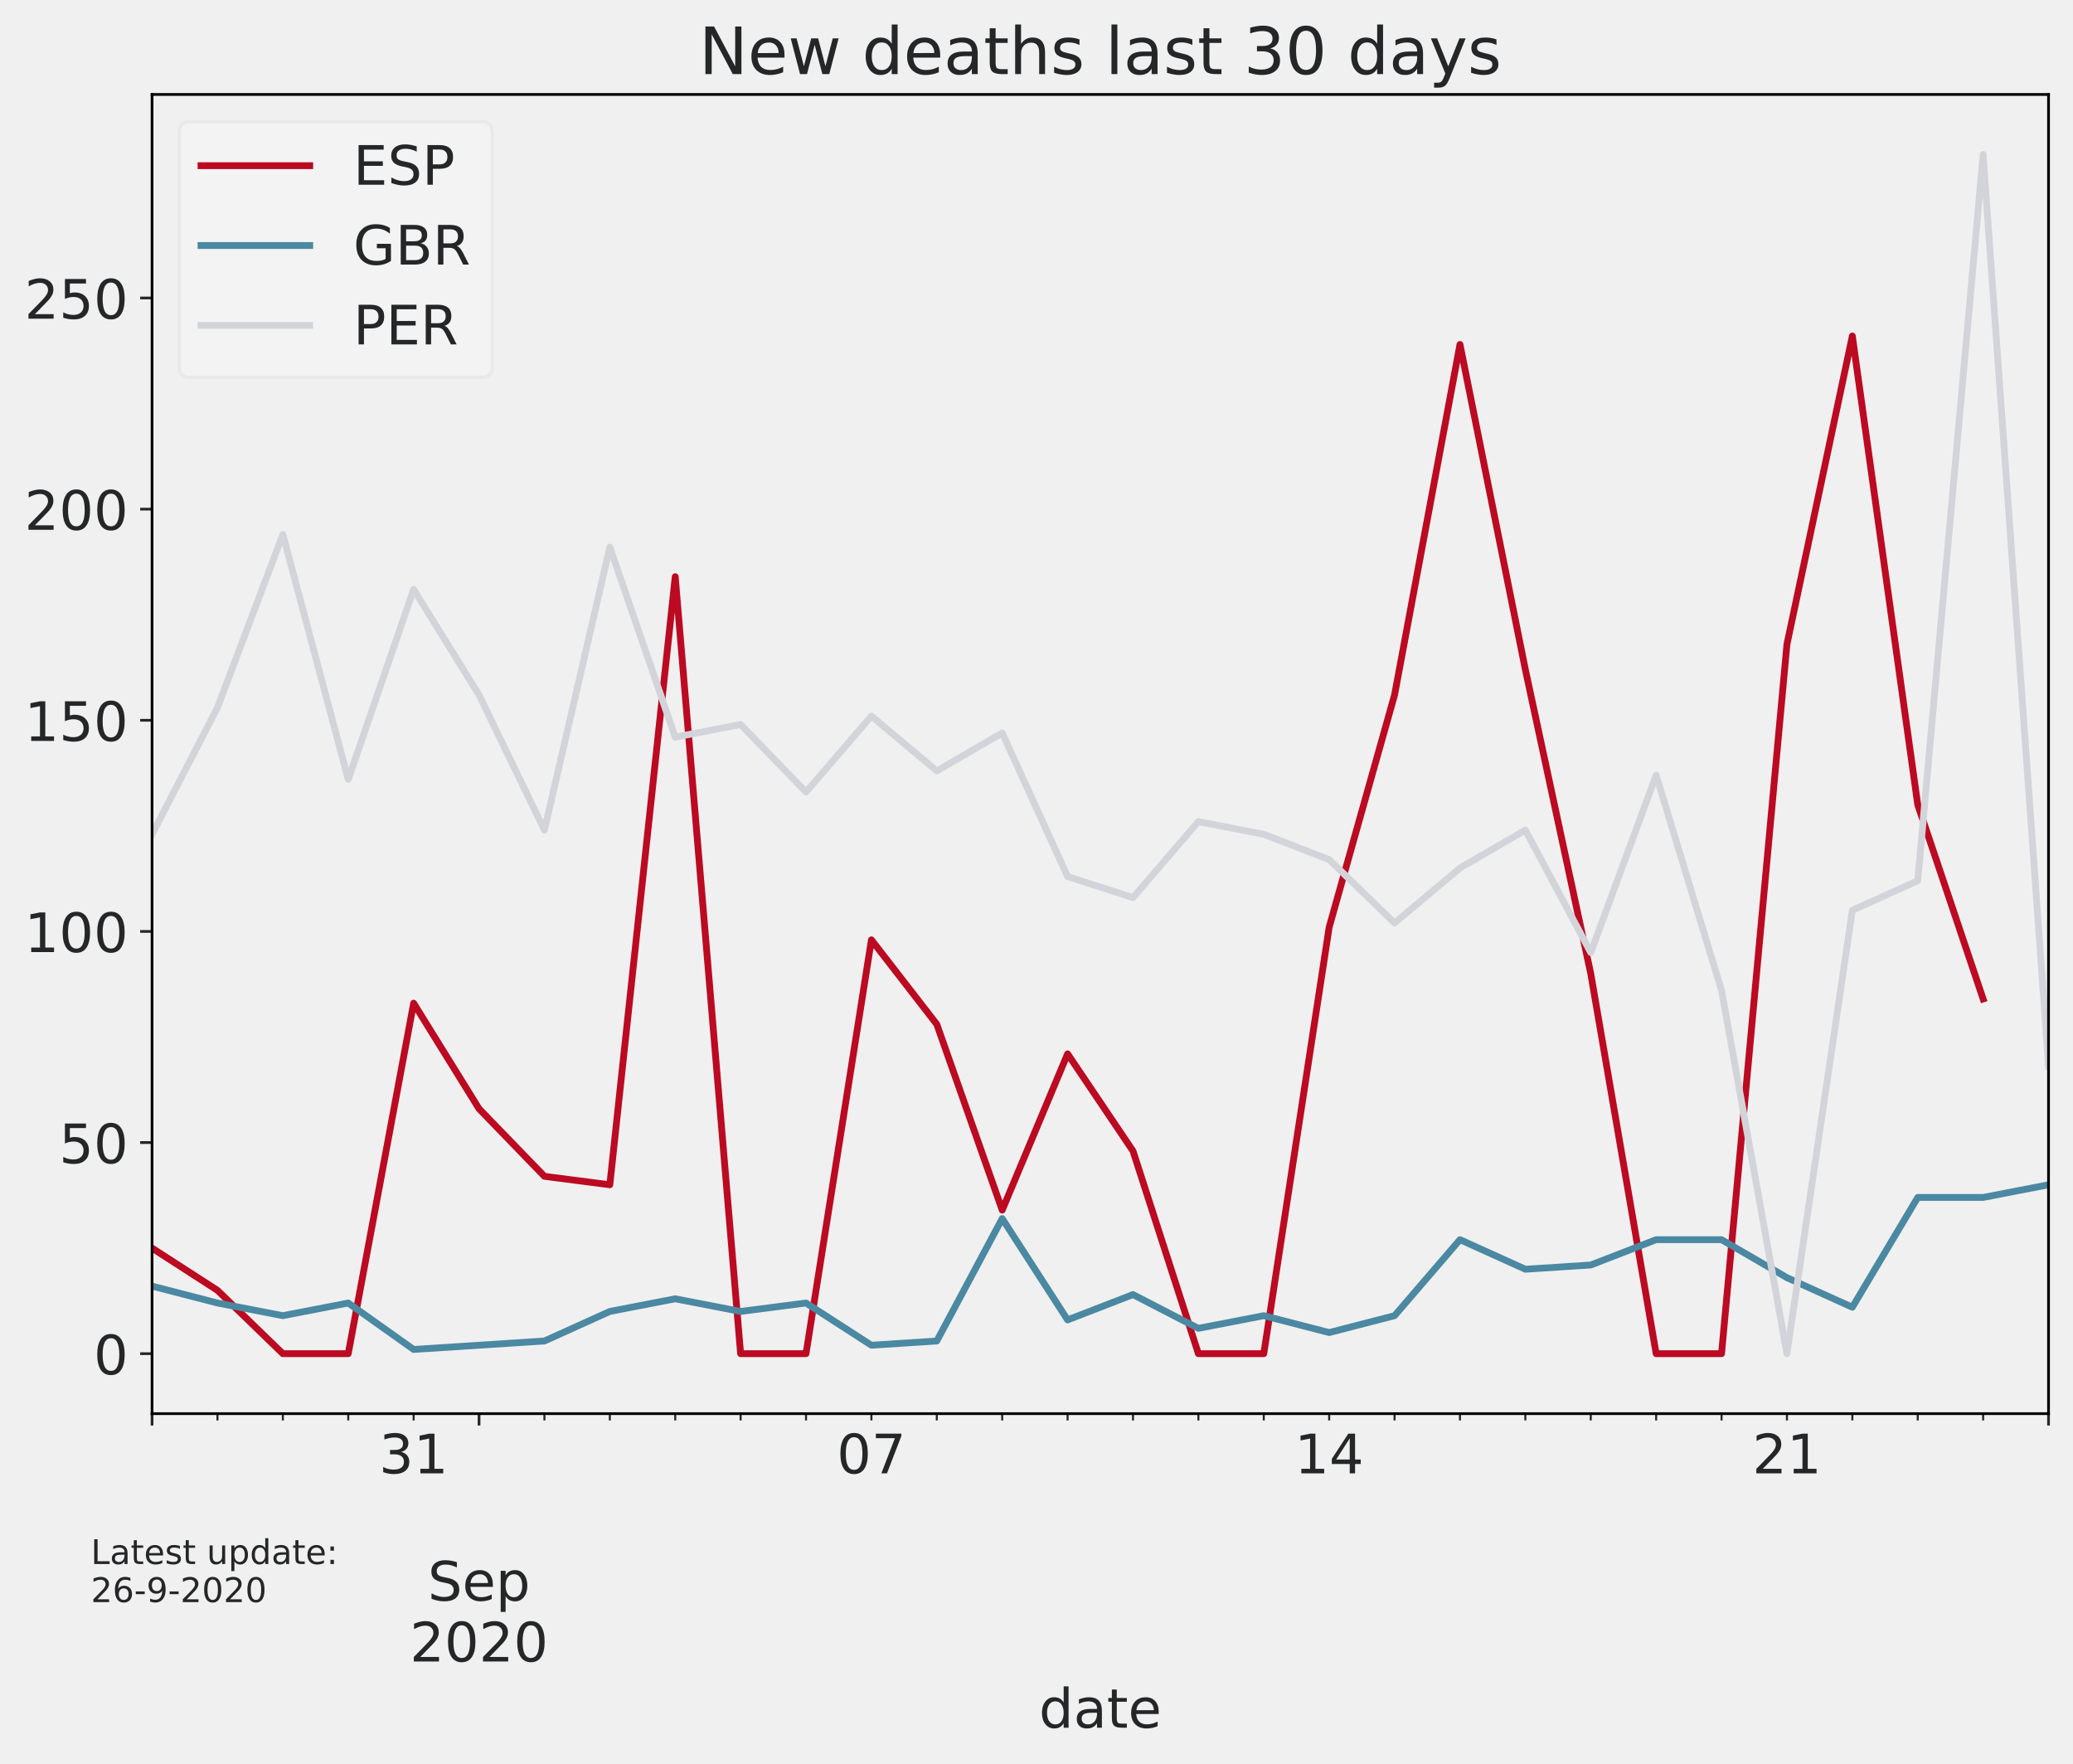
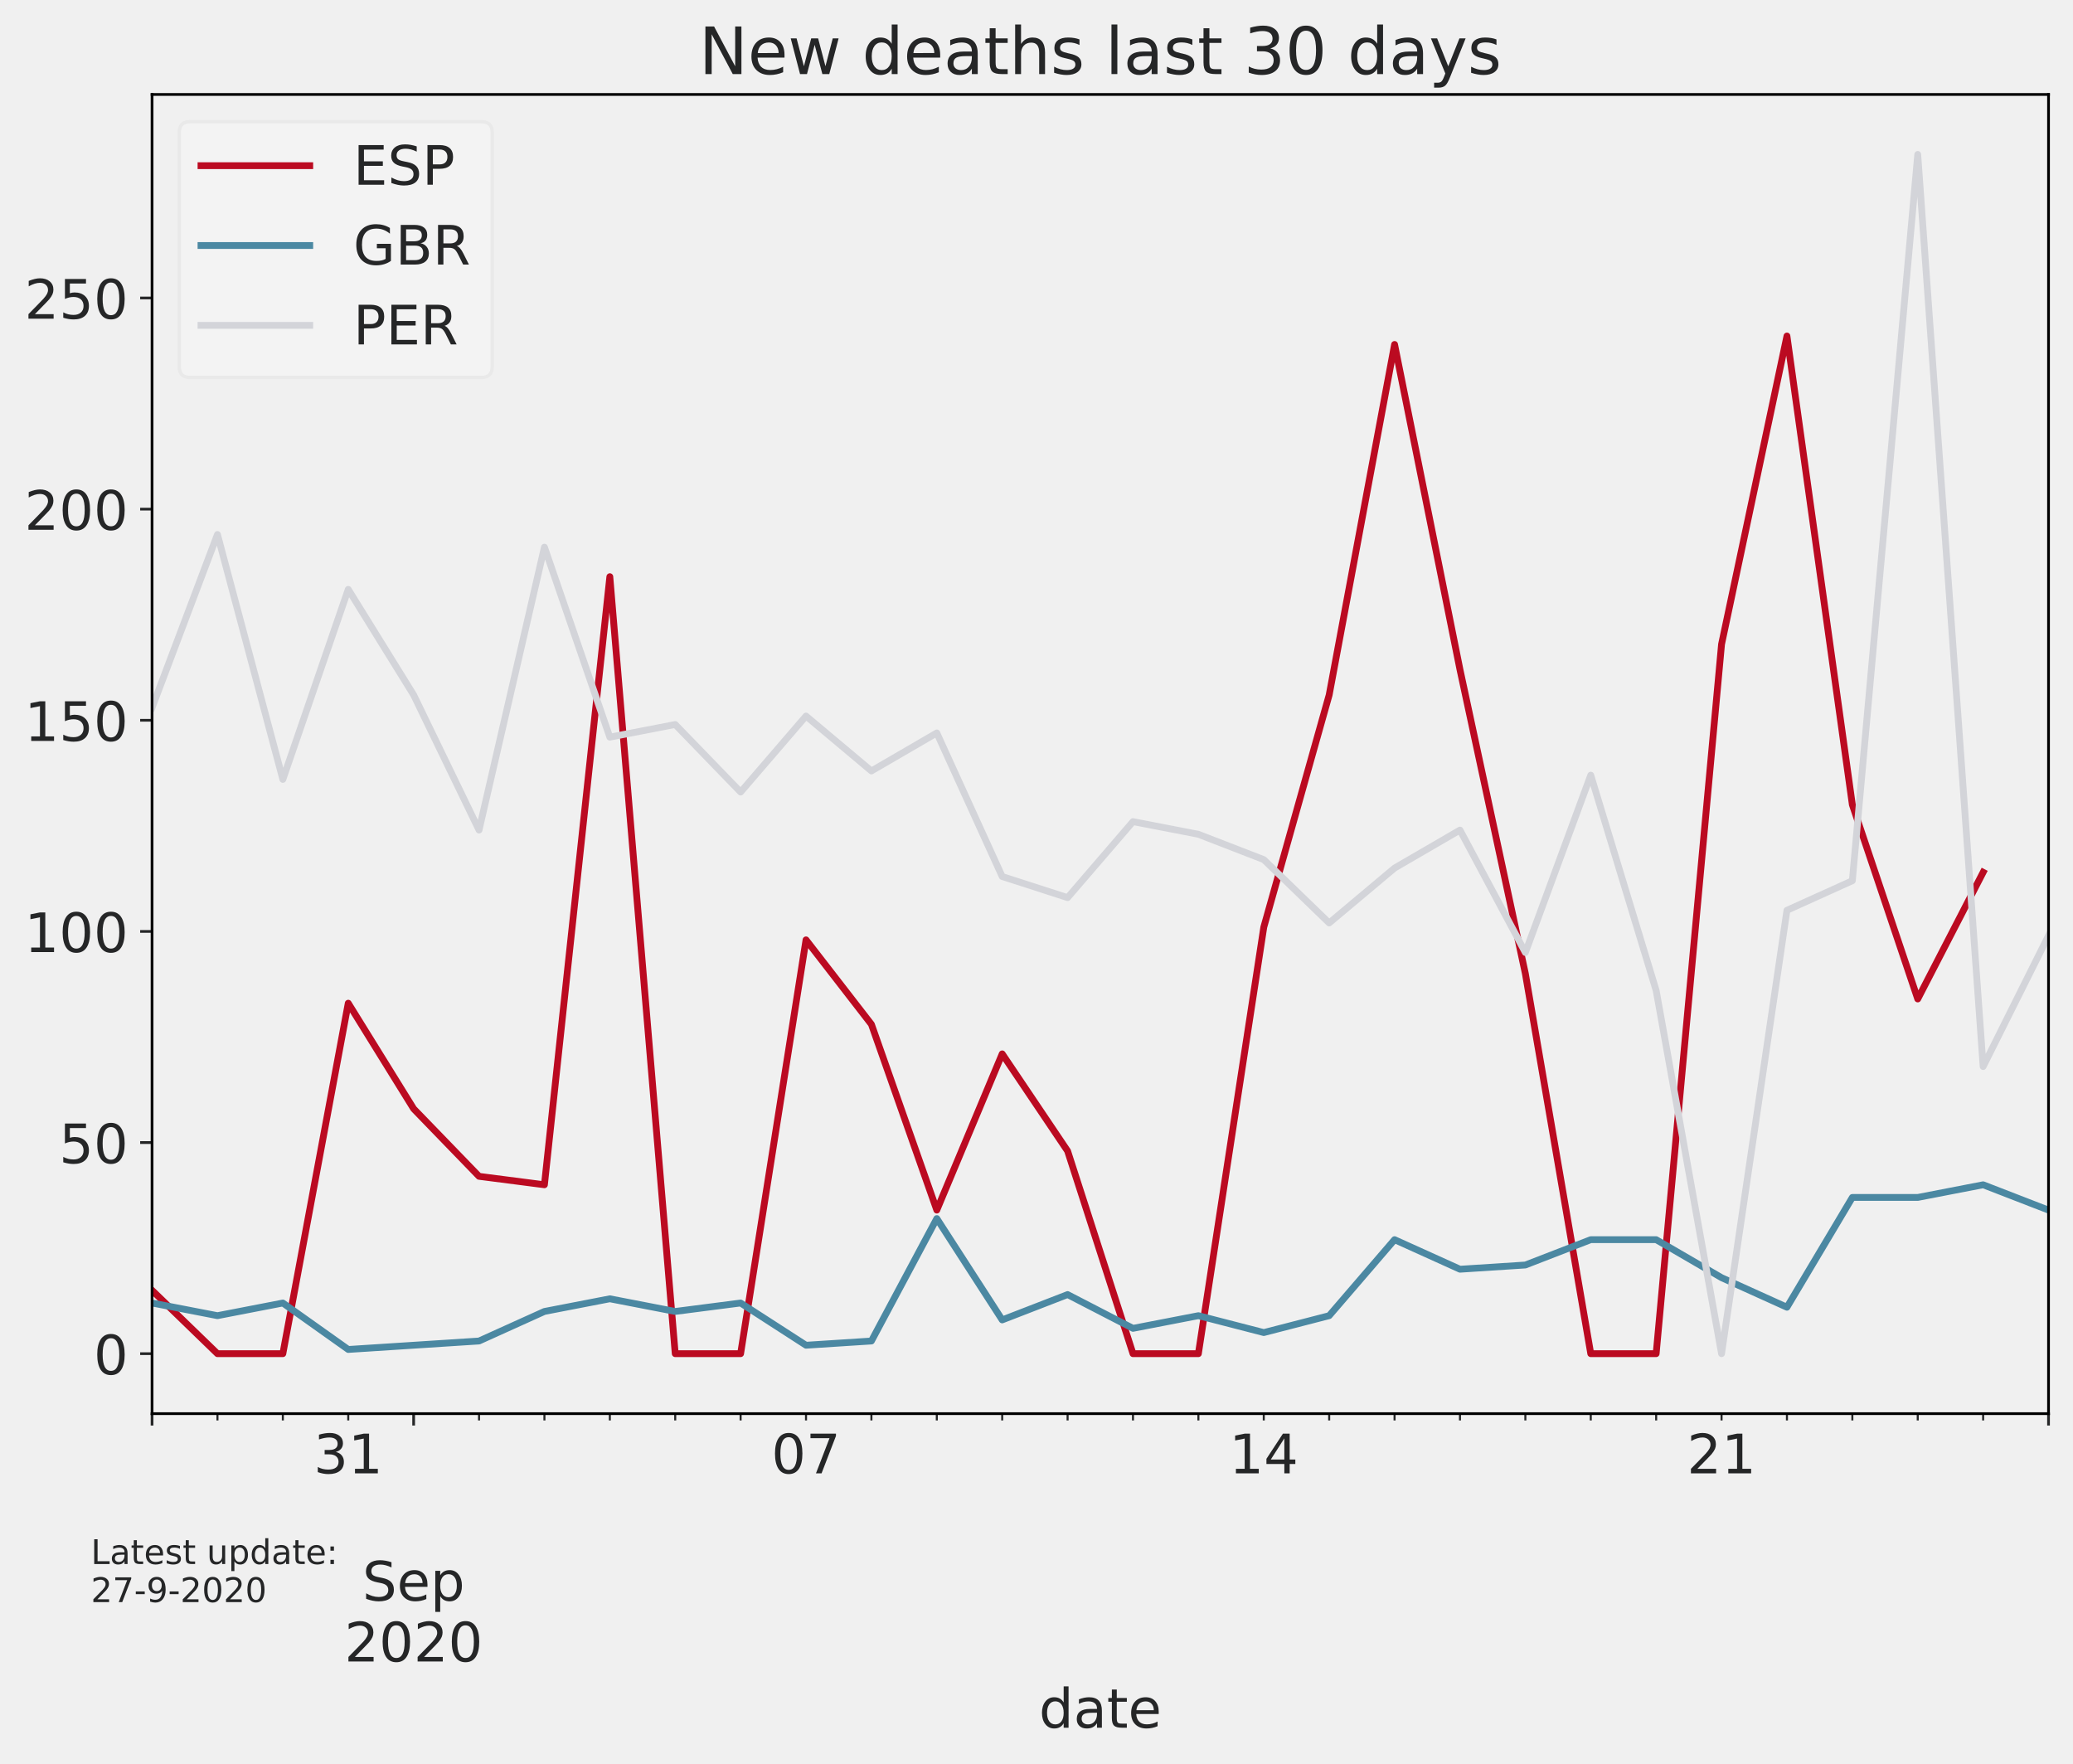
<svg xmlns="http://www.w3.org/2000/svg" xmlns:xlink="http://www.w3.org/1999/xlink" height="518.788pt" version="1.1" viewBox="0 0 609.94 518.788" width="609.94pt">
  <defs>
    <style type="text/css">*{stroke-linecap:butt;stroke-linejoin:round;}</style>
  </defs>
  <g id="figure_1">
    <g id="patch_1">
      <path d="M 0 518.788  L 609.94 518.788  L 609.94 0  L 0 0  z " style="fill:none;" />
    </g>
    <g id="axes_1">
      <g id="patch_2">
        <path d="M 44.74 415.869  L 602.74 415.869  L 602.74 27.789  L 44.74 27.789  z " style="fill:none;" />
      </g>
      <g id="matplotlib.axis_1">
        <g id="xtick_1">
          <g id="line2d_1">
            <defs>
-               <path d="M 0 0  L 0 3.5  " id="m37794dba02" style="stroke:#252627;stroke-width:0.8;" />
+               <path d="M 0 0  L 0 3.5  " id="m1cac2b09fb" style="stroke:#252627;stroke-width:0.8;" />
            </defs>
            <g>
-               <use style="fill:#252627;stroke:#252627;stroke-width:0.8;" x="44.74" xlink:href="#m37794dba02" y="415.869" />
+               <use style="fill:#252627;stroke:#252627;stroke-width:0.8;" x="44.74" xlink:href="#m1cac2b09fb" y="415.869" />
            </g>
          </g>
        </g>
        <g id="xtick_2">
          <g id="line2d_2">
            <g>
-               <use style="fill:#252627;stroke:#252627;stroke-width:0.8;" x="140.947" xlink:href="#m37794dba02" y="415.869" />
+               <use style="fill:#252627;stroke:#252627;stroke-width:0.8;" x="121.706" xlink:href="#m1cac2b09fb" y="415.869" />
            </g>
          </g>
          <g id="text_1">
-             <g style="fill:#252627;" transform="translate(140.9469 435.0265)scale(0.16 -0.16)" />
-             <g style="fill:#252627;" transform="translate(140.9469 452.943)scale(0.16 -0.16)" />
-             <g style="fill:#252627;" transform="translate(125.8669 470.8595)scale(0.16 -0.16)">
+             <g style="fill:#252627;" transform="translate(121.7055 435.0265)scale(0.16 -0.16)" />
+             <g style="fill:#252627;" transform="translate(121.7055 452.943)scale(0.16 -0.16)" />
+             <g style="fill:#252627;" transform="translate(106.6255 470.8595)scale(0.16 -0.16)">
              <defs>
                <path d="M 53.516 70.516  L 53.516 60.891  Q 47.906 63.578 42.922 64.891  Q 37.938 66.219 33.297 66.219  Q 25.25 66.219 20.875 63.094  Q 16.5 59.969 16.5 54.203  Q 16.5 49.359 19.406 46.891  Q 22.312 44.438 30.422 42.922  L 36.375 41.703  Q 47.406 39.594 52.656 34.297  Q 57.906 29 57.906 20.125  Q 57.906 9.516 50.797 4.047  Q 43.703 -1.422 29.984 -1.422  Q 24.812 -1.422 18.969 -0.25  Q 13.141 0.922 6.891 3.219  L 6.891 13.375  Q 12.891 10.016 18.656 8.297  Q 24.422 6.594 29.984 6.594  Q 38.422 6.594 43.016 9.906  Q 47.609 13.234 47.609 19.391  Q 47.609 24.75 44.312 27.781  Q 41.016 30.812 33.5 32.328  L 27.484 33.5  Q 16.453 35.688 11.516 40.375  Q 6.594 45.062 6.594 53.422  Q 6.594 63.094 13.406 68.656  Q 20.219 74.219 32.172 74.219  Q 37.312 74.219 42.625 73.281  Q 47.953 72.359 53.516 70.516  z " id="DejaVuSans-83" />
                <path d="M 56.203 29.594  L 56.203 25.203  L 14.891 25.203  Q 15.484 15.922 20.484 11.062  Q 25.484 6.203 34.422 6.203  Q 39.594 6.203 44.453 7.469  Q 49.312 8.734 54.109 11.281  L 54.109 2.781  Q 49.266 0.734 44.188 -0.344  Q 39.109 -1.422 33.891 -1.422  Q 20.797 -1.422 13.156 6.188  Q 5.516 13.812 5.516 26.812  Q 5.516 40.234 12.766 48.109  Q 20.016 56 32.328 56  Q 43.359 56 49.781 48.891  Q 56.203 41.797 56.203 29.594  z M 47.219 32.234  Q 47.125 39.594 43.094 43.984  Q 39.062 48.391 32.422 48.391  Q 24.906 48.391 20.391 44.141  Q 15.875 39.891 15.188 32.172  z " id="DejaVuSans-101" />
                <path d="M 18.109 8.203  L 18.109 -20.797  L 9.078 -20.797  L 9.078 54.688  L 18.109 54.688  L 18.109 46.391  Q 20.953 51.266 25.266 53.625  Q 29.594 56 35.594 56  Q 45.562 56 51.781 48.094  Q 58.016 40.188 58.016 27.297  Q 58.016 14.406 51.781 6.484  Q 45.562 -1.422 35.594 -1.422  Q 29.594 -1.422 25.266 0.953  Q 20.953 3.328 18.109 8.203  z M 48.688 27.297  Q 48.688 37.203 44.609 42.844  Q 40.531 48.484 33.406 48.484  Q 26.266 48.484 22.188 42.844  Q 18.109 37.203 18.109 27.297  Q 18.109 17.391 22.188 11.75  Q 26.266 6.109 33.406 6.109  Q 40.531 6.109 44.609 11.75  Q 48.688 17.391 48.688 27.297  z " id="DejaVuSans-112" />
              </defs>
              <use xlink:href="#DejaVuSans-83" />
              <use x="63.477" xlink:href="#DejaVuSans-101" />
              <use x="125" xlink:href="#DejaVuSans-112" />
            </g>
-             <g style="fill:#252627;" transform="translate(120.5869 488.776)scale(0.16 -0.16)">
+             <g style="fill:#252627;" transform="translate(101.3455 488.776)scale(0.16 -0.16)">
              <defs>
                <path d="M 19.188 8.297  L 53.609 8.297  L 53.609 0  L 7.328 0  L 7.328 8.297  Q 12.938 14.109 22.625 23.891  Q 32.328 33.688 34.812 36.531  Q 39.547 41.844 41.422 45.531  Q 43.312 49.219 43.312 52.781  Q 43.312 58.594 39.234 62.25  Q 35.156 65.922 28.609 65.922  Q 23.969 65.922 18.812 64.312  Q 13.672 62.703 7.812 59.422  L 7.812 69.391  Q 13.766 71.781 18.938 73  Q 24.125 74.219 28.422 74.219  Q 39.75 74.219 46.484 68.547  Q 53.219 62.891 53.219 53.422  Q 53.219 48.922 51.531 44.891  Q 49.859 40.875 45.406 35.406  Q 44.188 33.984 37.641 27.219  Q 31.109 20.453 19.188 8.297  z " id="DejaVuSans-50" />
                <path d="M 31.781 66.406  Q 24.172 66.406 20.328 58.906  Q 16.5 51.422 16.5 36.375  Q 16.5 21.391 20.328 13.891  Q 24.172 6.391 31.781 6.391  Q 39.453 6.391 43.281 13.891  Q 47.125 21.391 47.125 36.375  Q 47.125 51.422 43.281 58.906  Q 39.453 66.406 31.781 66.406  z M 31.781 74.219  Q 44.047 74.219 50.516 64.516  Q 56.984 54.828 56.984 36.375  Q 56.984 17.969 50.516 8.266  Q 44.047 -1.422 31.781 -1.422  Q 19.531 -1.422 13.062 8.266  Q 6.594 17.969 6.594 36.375  Q 6.594 54.828 13.062 64.516  Q 19.531 74.219 31.781 74.219  z " id="DejaVuSans-48" />
              </defs>
              <use xlink:href="#DejaVuSans-50" />
              <use x="63.623" xlink:href="#DejaVuSans-48" />
              <use x="127.246" xlink:href="#DejaVuSans-50" />
              <use x="190.869" xlink:href="#DejaVuSans-48" />
            </g>
          </g>
        </g>
        <g id="xtick_3">
          <g id="line2d_3">
            <g>
-               <use style="fill:#252627;stroke:#252627;stroke-width:0.8;" x="602.74" xlink:href="#m37794dba02" y="415.869" />
+               <use style="fill:#252627;stroke:#252627;stroke-width:0.8;" x="602.74" xlink:href="#m1cac2b09fb" y="415.869" />
            </g>
          </g>
        </g>
        <g id="xtick_4">
          <g id="line2d_4">
            <defs>
-               <path d="M 0 0  L 0 2  " id="m50a0d34f6d" style="stroke:#252627;stroke-width:0.6;" />
+               <path d="M 0 0  L 0 2  " id="mf49151ff07" style="stroke:#252627;stroke-width:0.6;" />
            </defs>
            <g>
-               <use style="fill:#252627;stroke:#252627;stroke-width:0.6;" x="63.981" xlink:href="#m50a0d34f6d" y="415.869" />
+               <use style="fill:#252627;stroke:#252627;stroke-width:0.6;" x="63.981" xlink:href="#mf49151ff07" y="415.869" />
            </g>
          </g>
        </g>
        <g id="xtick_5">
          <g id="line2d_5">
            <g>
-               <use style="fill:#252627;stroke:#252627;stroke-width:0.6;" x="83.223" xlink:href="#m50a0d34f6d" y="415.869" />
+               <use style="fill:#252627;stroke:#252627;stroke-width:0.6;" x="83.223" xlink:href="#mf49151ff07" y="415.869" />
            </g>
          </g>
        </g>
        <g id="xtick_6">
          <g id="line2d_6">
            <g>
-               <use style="fill:#252627;stroke:#252627;stroke-width:0.6;" x="102.464" xlink:href="#m50a0d34f6d" y="415.869" />
-             </g>
-           </g>
-         </g>
-         <g id="xtick_7">
-           <g id="line2d_7">
-             <g>
-               <use style="fill:#252627;stroke:#252627;stroke-width:0.6;" x="121.706" xlink:href="#m50a0d34f6d" y="415.869" />
+               <use style="fill:#252627;stroke:#252627;stroke-width:0.6;" x="102.464" xlink:href="#mf49151ff07" y="415.869" />
            </g>
          </g>
          <g id="text_2">
-             <g style="fill:#252627;" transform="translate(111.5255 433.4265)scale(0.16 -0.16)">
+             <g style="fill:#252627;" transform="translate(92.28414 433.4265)scale(0.16 -0.16)">
              <defs>
                <path d="M 40.578 39.312  Q 47.656 37.797 51.625 33  Q 55.609 28.219 55.609 21.188  Q 55.609 10.406 48.188 4.484  Q 40.766 -1.422 27.094 -1.422  Q 22.516 -1.422 17.656 -0.516  Q 12.797 0.391 7.625 2.203  L 7.625 11.719  Q 11.719 9.328 16.594 8.109  Q 21.484 6.891 26.812 6.891  Q 36.078 6.891 40.938 10.547  Q 45.797 14.203 45.797 21.188  Q 45.797 27.641 41.281 31.266  Q 36.766 34.906 28.719 34.906  L 20.219 34.906  L 20.219 43.016  L 29.109 43.016  Q 36.375 43.016 40.234 45.922  Q 44.094 48.828 44.094 54.297  Q 44.094 59.906 40.109 62.906  Q 36.141 65.922 28.719 65.922  Q 24.656 65.922 20.016 65.031  Q 15.375 64.156 9.812 62.312  L 9.812 71.094  Q 15.438 72.656 20.344 73.438  Q 25.25 74.219 29.594 74.219  Q 40.828 74.219 47.359 69.109  Q 53.906 64.016 53.906 55.328  Q 53.906 49.266 50.438 45.094  Q 46.969 40.922 40.578 39.312  z " id="DejaVuSans-51" />
                <path d="M 12.406 8.297  L 28.516 8.297  L 28.516 63.922  L 10.984 60.406  L 10.984 69.391  L 28.422 72.906  L 38.281 72.906  L 38.281 8.297  L 54.391 8.297  L 54.391 0  L 12.406 0  z " id="DejaVuSans-49" />
              </defs>
              <use xlink:href="#DejaVuSans-51" />
              <use x="63.623" xlink:href="#DejaVuSans-49" />
            </g>
          </g>
        </g>
+         <g id="xtick_7">
+           <g id="line2d_7">
+             <g>
+               <use style="fill:#252627;stroke:#252627;stroke-width:0.6;" x="140.947" xlink:href="#mf49151ff07" y="415.869" />
+             </g>
+           </g>
+         </g>
        <g id="xtick_8">
          <g id="line2d_8">
            <g>
-               <use style="fill:#252627;stroke:#252627;stroke-width:0.6;" x="160.188" xlink:href="#m50a0d34f6d" y="415.869" />
+               <use style="fill:#252627;stroke:#252627;stroke-width:0.6;" x="160.188" xlink:href="#mf49151ff07" y="415.869" />
            </g>
          </g>
        </g>
        <g id="xtick_9">
          <g id="line2d_9">
            <g>
-               <use style="fill:#252627;stroke:#252627;stroke-width:0.6;" x="179.43" xlink:href="#m50a0d34f6d" y="415.869" />
+               <use style="fill:#252627;stroke:#252627;stroke-width:0.6;" x="179.43" xlink:href="#mf49151ff07" y="415.869" />
            </g>
          </g>
        </g>
        <g id="xtick_10">
          <g id="line2d_10">
            <g>
-               <use style="fill:#252627;stroke:#252627;stroke-width:0.6;" x="198.671" xlink:href="#m50a0d34f6d" y="415.869" />
+               <use style="fill:#252627;stroke:#252627;stroke-width:0.6;" x="198.671" xlink:href="#mf49151ff07" y="415.869" />
            </g>
          </g>
        </g>
        <g id="xtick_11">
          <g id="line2d_11">
            <g>
-               <use style="fill:#252627;stroke:#252627;stroke-width:0.6;" x="217.912" xlink:href="#m50a0d34f6d" y="415.869" />
+               <use style="fill:#252627;stroke:#252627;stroke-width:0.6;" x="217.912" xlink:href="#mf49151ff07" y="415.869" />
            </g>
          </g>
        </g>
        <g id="xtick_12">
          <g id="line2d_12">
            <g>
-               <use style="fill:#252627;stroke:#252627;stroke-width:0.6;" x="237.154" xlink:href="#m50a0d34f6d" y="415.869" />
-             </g>
-           </g>
-         </g>
-         <g id="xtick_13">
-           <g id="line2d_13">
-             <g>
-               <use style="fill:#252627;stroke:#252627;stroke-width:0.6;" x="256.395" xlink:href="#m50a0d34f6d" y="415.869" />
+               <use style="fill:#252627;stroke:#252627;stroke-width:0.6;" x="237.154" xlink:href="#mf49151ff07" y="415.869" />
            </g>
          </g>
          <g id="text_3">
-             <g style="fill:#252627;" transform="translate(246.2152 433.4265)scale(0.16 -0.16)">
+             <g style="fill:#252627;" transform="translate(226.9738 433.4265)scale(0.16 -0.16)">
              <defs>
                <path d="M 8.203 72.906  L 55.078 72.906  L 55.078 68.703  L 28.609 0  L 18.312 0  L 43.219 64.594  L 8.203 64.594  z " id="DejaVuSans-55" />
              </defs>
              <use xlink:href="#DejaVuSans-48" />
              <use x="63.623" xlink:href="#DejaVuSans-55" />
            </g>
          </g>
        </g>
+         <g id="xtick_13">
+           <g id="line2d_13">
+             <g>
+               <use style="fill:#252627;stroke:#252627;stroke-width:0.6;" x="256.395" xlink:href="#mf49151ff07" y="415.869" />
+             </g>
+           </g>
+         </g>
        <g id="xtick_14">
          <g id="line2d_14">
            <g>
-               <use style="fill:#252627;stroke:#252627;stroke-width:0.6;" x="275.637" xlink:href="#m50a0d34f6d" y="415.869" />
+               <use style="fill:#252627;stroke:#252627;stroke-width:0.6;" x="275.637" xlink:href="#mf49151ff07" y="415.869" />
            </g>
          </g>
        </g>
        <g id="xtick_15">
          <g id="line2d_15">
            <g>
-               <use style="fill:#252627;stroke:#252627;stroke-width:0.6;" x="294.878" xlink:href="#m50a0d34f6d" y="415.869" />
+               <use style="fill:#252627;stroke:#252627;stroke-width:0.6;" x="294.878" xlink:href="#mf49151ff07" y="415.869" />
            </g>
          </g>
        </g>
        <g id="xtick_16">
          <g id="line2d_16">
            <g>
-               <use style="fill:#252627;stroke:#252627;stroke-width:0.6;" x="314.119" xlink:href="#m50a0d34f6d" y="415.869" />
+               <use style="fill:#252627;stroke:#252627;stroke-width:0.6;" x="314.119" xlink:href="#mf49151ff07" y="415.869" />
            </g>
          </g>
        </g>
        <g id="xtick_17">
          <g id="line2d_17">
            <g>
-               <use style="fill:#252627;stroke:#252627;stroke-width:0.6;" x="333.361" xlink:href="#m50a0d34f6d" y="415.869" />
+               <use style="fill:#252627;stroke:#252627;stroke-width:0.6;" x="333.361" xlink:href="#mf49151ff07" y="415.869" />
            </g>
          </g>
        </g>
        <g id="xtick_18">
          <g id="line2d_18">
            <g>
-               <use style="fill:#252627;stroke:#252627;stroke-width:0.6;" x="352.602" xlink:href="#m50a0d34f6d" y="415.869" />
+               <use style="fill:#252627;stroke:#252627;stroke-width:0.6;" x="352.602" xlink:href="#mf49151ff07" y="415.869" />
            </g>
          </g>
        </g>
        <g id="xtick_19">
          <g id="line2d_19">
            <g>
-               <use style="fill:#252627;stroke:#252627;stroke-width:0.6;" x="371.843" xlink:href="#m50a0d34f6d" y="415.869" />
-             </g>
-           </g>
-         </g>
-         <g id="xtick_20">
-           <g id="line2d_20">
-             <g>
-               <use style="fill:#252627;stroke:#252627;stroke-width:0.6;" x="391.085" xlink:href="#m50a0d34f6d" y="415.869" />
+               <use style="fill:#252627;stroke:#252627;stroke-width:0.6;" x="371.843" xlink:href="#mf49151ff07" y="415.869" />
            </g>
          </g>
          <g id="text_4">
-             <g style="fill:#252627;" transform="translate(380.9048 433.4265)scale(0.16 -0.16)">
+             <g style="fill:#252627;" transform="translate(361.6634 433.4265)scale(0.16 -0.16)">
              <defs>
                <path d="M 37.797 64.312  L 12.891 25.391  L 37.797 25.391  z M 35.203 72.906  L 47.609 72.906  L 47.609 25.391  L 58.016 25.391  L 58.016 17.188  L 47.609 17.188  L 47.609 0  L 37.797 0  L 37.797 17.188  L 4.891 17.188  L 4.891 26.703  z " id="DejaVuSans-52" />
              </defs>
              <use xlink:href="#DejaVuSans-49" />
              <use x="63.623" xlink:href="#DejaVuSans-52" />
            </g>
          </g>
        </g>
+         <g id="xtick_20">
+           <g id="line2d_20">
+             <g>
+               <use style="fill:#252627;stroke:#252627;stroke-width:0.6;" x="391.085" xlink:href="#mf49151ff07" y="415.869" />
+             </g>
+           </g>
+         </g>
        <g id="xtick_21">
          <g id="line2d_21">
            <g>
-               <use style="fill:#252627;stroke:#252627;stroke-width:0.6;" x="410.326" xlink:href="#m50a0d34f6d" y="415.869" />
+               <use style="fill:#252627;stroke:#252627;stroke-width:0.6;" x="410.326" xlink:href="#mf49151ff07" y="415.869" />
            </g>
          </g>
        </g>
        <g id="xtick_22">
          <g id="line2d_22">
            <g>
-               <use style="fill:#252627;stroke:#252627;stroke-width:0.6;" x="429.568" xlink:href="#m50a0d34f6d" y="415.869" />
+               <use style="fill:#252627;stroke:#252627;stroke-width:0.6;" x="429.568" xlink:href="#mf49151ff07" y="415.869" />
            </g>
          </g>
        </g>
        <g id="xtick_23">
          <g id="line2d_23">
            <g>
-               <use style="fill:#252627;stroke:#252627;stroke-width:0.6;" x="448.809" xlink:href="#m50a0d34f6d" y="415.869" />
+               <use style="fill:#252627;stroke:#252627;stroke-width:0.6;" x="448.809" xlink:href="#mf49151ff07" y="415.869" />
            </g>
          </g>
        </g>
        <g id="xtick_24">
          <g id="line2d_24">
            <g>
-               <use style="fill:#252627;stroke:#252627;stroke-width:0.6;" x="468.05" xlink:href="#m50a0d34f6d" y="415.869" />
+               <use style="fill:#252627;stroke:#252627;stroke-width:0.6;" x="468.05" xlink:href="#mf49151ff07" y="415.869" />
            </g>
          </g>
        </g>
        <g id="xtick_25">
          <g id="line2d_25">
            <g>
-               <use style="fill:#252627;stroke:#252627;stroke-width:0.6;" x="487.292" xlink:href="#m50a0d34f6d" y="415.869" />
+               <use style="fill:#252627;stroke:#252627;stroke-width:0.6;" x="487.292" xlink:href="#mf49151ff07" y="415.869" />
            </g>
          </g>
        </g>
        <g id="xtick_26">
          <g id="line2d_26">
            <g>
-               <use style="fill:#252627;stroke:#252627;stroke-width:0.6;" x="506.533" xlink:href="#m50a0d34f6d" y="415.869" />
+               <use style="fill:#252627;stroke:#252627;stroke-width:0.6;" x="506.533" xlink:href="#mf49151ff07" y="415.869" />
+             </g>
+           </g>
+           <g id="text_5">
+             <g style="fill:#252627;" transform="translate(496.3531 433.4265)scale(0.16 -0.16)">
+               <use xlink:href="#DejaVuSans-50" />
+               <use x="63.623" xlink:href="#DejaVuSans-49" />
            </g>
          </g>
        </g>
        <g id="xtick_27">
          <g id="line2d_27">
            <g>
-               <use style="fill:#252627;stroke:#252627;stroke-width:0.6;" x="525.774" xlink:href="#m50a0d34f6d" y="415.869" />
-             </g>
-           </g>
-           <g id="text_5">
-             <g style="fill:#252627;" transform="translate(515.5945 433.4265)scale(0.16 -0.16)">
-               <use xlink:href="#DejaVuSans-50" />
-               <use x="63.623" xlink:href="#DejaVuSans-49" />
+               <use style="fill:#252627;stroke:#252627;stroke-width:0.6;" x="525.774" xlink:href="#mf49151ff07" y="415.869" />
            </g>
          </g>
        </g>
        <g id="xtick_28">
          <g id="line2d_28">
            <g>
-               <use style="fill:#252627;stroke:#252627;stroke-width:0.6;" x="545.016" xlink:href="#m50a0d34f6d" y="415.869" />
+               <use style="fill:#252627;stroke:#252627;stroke-width:0.6;" x="545.016" xlink:href="#mf49151ff07" y="415.869" />
            </g>
          </g>
        </g>
        <g id="xtick_29">
          <g id="line2d_29">
            <g>
-               <use style="fill:#252627;stroke:#252627;stroke-width:0.6;" x="564.257" xlink:href="#m50a0d34f6d" y="415.869" />
+               <use style="fill:#252627;stroke:#252627;stroke-width:0.6;" x="564.257" xlink:href="#mf49151ff07" y="415.869" />
            </g>
          </g>
        </g>
        <g id="xtick_30">
          <g id="line2d_30">
            <g>
-               <use style="fill:#252627;stroke:#252627;stroke-width:0.6;" x="583.499" xlink:href="#m50a0d34f6d" y="415.869" />
+               <use style="fill:#252627;stroke:#252627;stroke-width:0.6;" x="583.499" xlink:href="#mf49151ff07" y="415.869" />
            </g>
          </g>
        </g>
        <g id="text_6">
          <g style="fill:#252627;" transform="translate(305.7 508.261)scale(0.16 -0.16)">
            <defs>
              <path d="M 45.406 46.391  L 45.406 75.984  L 54.391 75.984  L 54.391 0  L 45.406 0  L 45.406 8.203  Q 42.578 3.328 38.25 0.953  Q 33.938 -1.422 27.875 -1.422  Q 17.969 -1.422 11.734 6.484  Q 5.516 14.406 5.516 27.297  Q 5.516 40.188 11.734 48.094  Q 17.969 56 27.875 56  Q 33.938 56 38.25 53.625  Q 42.578 51.266 45.406 46.391  z M 14.797 27.297  Q 14.797 17.391 18.875 11.75  Q 22.953 6.109 30.078 6.109  Q 37.203 6.109 41.297 11.75  Q 45.406 17.391 45.406 27.297  Q 45.406 37.203 41.297 42.844  Q 37.203 48.484 30.078 48.484  Q 22.953 48.484 18.875 42.844  Q 14.797 37.203 14.797 27.297  z " id="DejaVuSans-100" />
              <path d="M 34.281 27.484  Q 23.391 27.484 19.188 25  Q 14.984 22.516 14.984 16.5  Q 14.984 11.719 18.141 8.906  Q 21.297 6.109 26.703 6.109  Q 34.188 6.109 38.703 11.406  Q 43.219 16.703 43.219 25.484  L 43.219 27.484  z M 52.203 31.203  L 52.203 0  L 43.219 0  L 43.219 8.297  Q 40.141 3.328 35.547 0.953  Q 30.953 -1.422 24.312 -1.422  Q 15.922 -1.422 10.953 3.297  Q 6 8.016 6 15.922  Q 6 25.141 12.172 29.828  Q 18.359 34.516 30.609 34.516  L 43.219 34.516  L 43.219 35.406  Q 43.219 41.609 39.141 45  Q 35.062 48.391 27.688 48.391  Q 23 48.391 18.547 47.266  Q 14.109 46.141 10.016 43.891  L 10.016 52.203  Q 14.938 54.109 19.578 55.047  Q 24.219 56 28.609 56  Q 40.484 56 46.344 49.844  Q 52.203 43.703 52.203 31.203  z " id="DejaVuSans-97" />
              <path d="M 18.312 70.219  L 18.312 54.688  L 36.812 54.688  L 36.812 47.703  L 18.312 47.703  L 18.312 18.016  Q 18.312 11.328 20.141 9.422  Q 21.969 7.516 27.594 7.516  L 36.812 7.516  L 36.812 0  L 27.594 0  Q 17.188 0 13.234 3.875  Q 9.281 7.766 9.281 18.016  L 9.281 47.703  L 2.688 47.703  L 2.688 54.688  L 9.281 54.688  L 9.281 70.219  z " id="DejaVuSans-116" />
            </defs>
            <use xlink:href="#DejaVuSans-100" />
            <use x="63.477" xlink:href="#DejaVuSans-97" />
            <use x="124.756" xlink:href="#DejaVuSans-116" />
            <use x="163.965" xlink:href="#DejaVuSans-101" />
          </g>
        </g>
      </g>
      <g id="matplotlib.axis_2">
        <g id="ytick_1">
          <g id="line2d_31">
            <defs>
-               <path d="M 0 0  L -3.5 0  " id="mc11617f0ab" style="stroke:#252627;stroke-width:0.8;" />
+               <path d="M 0 0  L -3.5 0  " id="m5ce6de1878" style="stroke:#252627;stroke-width:0.8;" />
            </defs>
            <g>
-               <use style="fill:#252627;stroke:#252627;stroke-width:0.8;" x="44.74" xlink:href="#mc11617f0ab" y="398.229" />
+               <use style="fill:#252627;stroke:#252627;stroke-width:0.8;" x="44.74" xlink:href="#m5ce6de1878" y="398.229" />
            </g>
          </g>
          <g id="text_7">
            <g style="fill:#252627;" transform="translate(27.56 404.3077)scale(0.16 -0.16)">
              <use xlink:href="#DejaVuSans-48" />
            </g>
          </g>
        </g>
        <g id="ytick_2">
          <g id="line2d_32">
            <g>
-               <use style="fill:#252627;stroke:#252627;stroke-width:0.8;" x="44.74" xlink:href="#mc11617f0ab" y="336.116" />
+               <use style="fill:#252627;stroke:#252627;stroke-width:0.8;" x="44.74" xlink:href="#m5ce6de1878" y="336.116" />
            </g>
          </g>
          <g id="text_8">
            <g style="fill:#252627;" transform="translate(17.38 342.1951)scale(0.16 -0.16)">
              <defs>
                <path d="M 10.797 72.906  L 49.516 72.906  L 49.516 64.594  L 19.828 64.594  L 19.828 46.734  Q 21.969 47.469 24.109 47.828  Q 26.266 48.188 28.422 48.188  Q 40.625 48.188 47.75 41.5  Q 54.891 34.812 54.891 23.391  Q 54.891 11.625 47.562 5.094  Q 40.234 -1.422 26.906 -1.422  Q 22.312 -1.422 17.547 -0.641  Q 12.797 0.141 7.719 1.703  L 7.719 11.625  Q 12.109 9.234 16.797 8.062  Q 21.484 6.891 26.703 6.891  Q 35.156 6.891 40.078 11.328  Q 45.016 15.766 45.016 23.391  Q 45.016 31 40.078 35.438  Q 35.156 39.891 26.703 39.891  Q 22.75 39.891 18.812 39.016  Q 14.891 38.141 10.797 36.281  z " id="DejaVuSans-53" />
              </defs>
              <use xlink:href="#DejaVuSans-53" />
              <use x="63.623" xlink:href="#DejaVuSans-48" />
            </g>
          </g>
        </g>
        <g id="ytick_3">
          <g id="line2d_33">
            <g>
-               <use style="fill:#252627;stroke:#252627;stroke-width:0.8;" x="44.74" xlink:href="#mc11617f0ab" y="274.004" />
+               <use style="fill:#252627;stroke:#252627;stroke-width:0.8;" x="44.74" xlink:href="#m5ce6de1878" y="274.004" />
            </g>
          </g>
          <g id="text_9">
            <g style="fill:#252627;" transform="translate(7.2 280.0824)scale(0.16 -0.16)">
              <use xlink:href="#DejaVuSans-49" />
              <use x="63.623" xlink:href="#DejaVuSans-48" />
              <use x="127.246" xlink:href="#DejaVuSans-48" />
            </g>
          </g>
        </g>
        <g id="ytick_4">
          <g id="line2d_34">
            <g>
-               <use style="fill:#252627;stroke:#252627;stroke-width:0.8;" x="44.74" xlink:href="#mc11617f0ab" y="211.891" />
+               <use style="fill:#252627;stroke:#252627;stroke-width:0.8;" x="44.74" xlink:href="#m5ce6de1878" y="211.891" />
            </g>
          </g>
          <g id="text_10">
            <g style="fill:#252627;" transform="translate(7.2 217.9697)scale(0.16 -0.16)">
              <use xlink:href="#DejaVuSans-49" />
              <use x="63.623" xlink:href="#DejaVuSans-53" />
              <use x="127.246" xlink:href="#DejaVuSans-48" />
            </g>
          </g>
        </g>
        <g id="ytick_5">
          <g id="line2d_35">
            <g>
-               <use style="fill:#252627;stroke:#252627;stroke-width:0.8;" x="44.74" xlink:href="#mc11617f0ab" y="149.778" />
+               <use style="fill:#252627;stroke:#252627;stroke-width:0.8;" x="44.74" xlink:href="#m5ce6de1878" y="149.778" />
            </g>
          </g>
          <g id="text_11">
            <g style="fill:#252627;" transform="translate(7.2 155.857)scale(0.16 -0.16)">
              <use xlink:href="#DejaVuSans-50" />
              <use x="63.623" xlink:href="#DejaVuSans-48" />
              <use x="127.246" xlink:href="#DejaVuSans-48" />
            </g>
          </g>
        </g>
        <g id="ytick_6">
          <g id="line2d_36">
            <g>
-               <use style="fill:#252627;stroke:#252627;stroke-width:0.8;" x="44.74" xlink:href="#mc11617f0ab" y="87.666" />
+               <use style="fill:#252627;stroke:#252627;stroke-width:0.8;" x="44.74" xlink:href="#m5ce6de1878" y="87.666" />
            </g>
          </g>
          <g id="text_12">
            <g style="fill:#252627;" transform="translate(7.2 93.74437)scale(0.16 -0.16)">
              <use xlink:href="#DejaVuSans-50" />
              <use x="63.623" xlink:href="#DejaVuSans-53" />
              <use x="127.246" xlink:href="#DejaVuSans-48" />
            </g>
          </g>
        </g>
      </g>
      <g id="line2d_37">
-         <path clip-path="url(#p8c815c2ee1)" d="M 44.74 367.173  L 63.981 379.595  L 83.223 398.229  L 102.464 398.229  L 121.706 295.122  L 140.947 326.178  L 160.188 346.054  L 179.43 348.539  L 198.671 169.654  L 217.912 398.229  L 237.154 398.229  L 256.395 276.488  L 275.637 301.333  L 294.878 355.992  L 314.119 310.029  L 333.361 338.601  L 352.602 398.229  L 371.843 398.229  L 391.085 272.761  L 410.326 204.437  L 429.568 101.33  L 448.809 196.984  L 468.05 286.426  L 487.292 398.229  L 506.533 398.229  L 525.774 189.53  L 545.016 98.846  L 564.257 236.736  L 583.499 293.88  " style="fill:none;stroke:#bb0a21;stroke-linecap:square;stroke-width:2;" />
+         <path clip-path="url(#p1b3e82ec1d)" d="M 44.74 379.595  L 63.981 398.229  L 83.223 398.229  L 102.464 295.122  L 121.706 326.178  L 140.947 346.054  L 160.188 348.539  L 179.43 169.654  L 198.671 398.229  L 217.912 398.229  L 237.154 276.488  L 256.395 301.333  L 275.637 355.992  L 294.878 310.029  L 314.119 338.601  L 333.361 398.229  L 352.602 398.229  L 371.843 272.761  L 391.085 204.437  L 410.326 101.33  L 429.568 196.984  L 448.809 286.426  L 468.05 398.229  L 487.292 398.229  L 506.533 189.53  L 525.774 98.846  L 545.016 236.736  L 564.257 293.88  L 583.499 256.612  " style="fill:none;stroke:#bb0a21;stroke-linecap:square;stroke-width:2;" />
      </g>
      <g id="line2d_38">
-         <path clip-path="url(#p8c815c2ee1)" d="M 44.74 378.353  L 63.981 383.322  L 83.223 387.049  L 102.464 383.322  L 121.706 396.987  L 140.947 395.744  L 160.188 394.502  L 179.43 385.806  L 198.671 382.08  L 217.912 385.806  L 237.154 383.322  L 256.395 395.744  L 275.637 394.502  L 294.878 358.477  L 314.119 388.291  L 333.361 380.837  L 352.602 390.775  L 371.843 387.049  L 391.085 392.018  L 410.326 387.049  L 429.568 364.688  L 448.809 373.384  L 468.05 372.142  L 487.292 364.688  L 506.533 364.688  L 525.774 375.868  L 545.016 384.564  L 564.257 352.266  L 583.499 352.266  L 602.74 348.539  " style="fill:none;stroke:#4b88a2;stroke-linecap:square;stroke-width:2;" />
+         <path clip-path="url(#p1b3e82ec1d)" d="M 44.74 383.322  L 63.981 387.049  L 83.223 383.322  L 102.464 396.987  L 121.706 395.744  L 140.947 394.502  L 160.188 385.806  L 179.43 382.08  L 198.671 385.806  L 217.912 383.322  L 237.154 395.744  L 256.395 394.502  L 275.637 358.477  L 294.878 388.291  L 314.119 380.837  L 333.361 390.775  L 352.602 387.049  L 371.843 392.018  L 391.085 387.049  L 410.326 364.688  L 429.568 373.384  L 448.809 372.142  L 468.05 364.688  L 487.292 364.688  L 506.533 375.868  L 525.774 384.564  L 545.016 352.266  L 564.257 352.266  L 583.499 348.539  L 602.74 355.992  " style="fill:none;stroke:#4b88a2;stroke-linecap:square;stroke-width:2;" />
      </g>
      <g id="line2d_39">
-         <path clip-path="url(#p8c815c2ee1)" d="M 44.74 245.432  L 63.981 208.164  L 83.223 157.232  L 102.464 229.283  L 121.706 173.381  L 140.947 204.437  L 160.188 244.19  L 179.43 160.959  L 198.671 216.86  L 217.912 213.133  L 237.154 233.009  L 256.395 210.649  L 275.637 226.798  L 294.878 215.618  L 314.119 257.854  L 333.361 264.066  L 352.602 241.705  L 371.843 245.432  L 391.085 252.885  L 410.326 271.519  L 429.568 255.37  L 448.809 244.19  L 468.05 280.215  L 487.292 228.04  L 506.533 291.395  L 525.774 398.229  L 545.016 267.792  L 564.257 259.097  L 583.499 45.429  L 602.74 313.756  " style="fill:none;stroke:#d3d4d9;stroke-linecap:square;stroke-width:2;" />
+         <path clip-path="url(#p1b3e82ec1d)" d="M 44.74 208.164  L 63.981 157.232  L 83.223 229.283  L 102.464 173.381  L 121.706 204.437  L 140.947 244.19  L 160.188 160.959  L 179.43 216.86  L 198.671 213.133  L 217.912 233.009  L 237.154 210.649  L 256.395 226.798  L 275.637 215.618  L 294.878 257.854  L 314.119 264.066  L 333.361 241.705  L 352.602 245.432  L 371.843 252.885  L 391.085 271.519  L 410.326 255.37  L 429.568 244.19  L 448.809 280.215  L 468.05 228.04  L 487.292 291.395  L 506.533 398.229  L 525.774 267.792  L 545.016 259.097  L 564.257 45.429  L 583.499 313.756  L 602.74 275.246  " style="fill:none;stroke:#d3d4d9;stroke-linecap:square;stroke-width:2;" />
      </g>
      <g id="patch_3">
        <path d="M 44.74 415.869  L 44.74 27.789  " style="fill:none;stroke:#000000;stroke-linecap:square;stroke-linejoin:miter;stroke-width:0.8;" />
      </g>
      <g id="patch_4">
        <path d="M 602.74 415.869  L 602.74 27.789  " style="fill:none;stroke:#000000;stroke-linecap:square;stroke-linejoin:miter;stroke-width:0.8;" />
      </g>
      <g id="patch_5">
        <path d="M 44.74 415.869  L 602.74 415.869  " style="fill:none;stroke:#000000;stroke-linecap:square;stroke-linejoin:miter;stroke-width:0.8;" />
      </g>
      <g id="patch_6">
        <path d="M 44.74 27.789  L 602.74 27.789  " style="fill:none;stroke:#000000;stroke-linecap:square;stroke-linejoin:miter;stroke-width:0.8;" />
      </g>
      <g id="text_13">
        <g style="fill:#252627;" transform="translate(26.74 460.1112)scale(0.1 -0.1)">
          <defs>
            <path d="M 9.812 72.906  L 19.672 72.906  L 19.672 8.297  L 55.172 8.297  L 55.172 0  L 9.812 0  z " id="DejaVuSans-76" />
            <path d="M 44.281 53.078  L 44.281 44.578  Q 40.484 46.531 36.375 47.5  Q 32.281 48.484 27.875 48.484  Q 21.188 48.484 17.844 46.438  Q 14.5 44.391 14.5 40.281  Q 14.5 37.156 16.891 35.375  Q 19.281 33.594 26.516 31.984  L 29.594 31.297  Q 39.156 29.25 43.188 25.516  Q 47.219 21.781 47.219 15.094  Q 47.219 7.469 41.188 3.016  Q 35.156 -1.422 24.609 -1.422  Q 20.219 -1.422 15.453 -0.562  Q 10.688 0.297 5.422 2  L 5.422 11.281  Q 10.406 8.688 15.234 7.391  Q 20.062 6.109 24.812 6.109  Q 31.156 6.109 34.562 8.281  Q 37.984 10.453 37.984 14.406  Q 37.984 18.062 35.516 20.016  Q 33.062 21.969 24.703 23.781  L 21.578 24.516  Q 13.234 26.266 9.516 29.906  Q 5.812 33.547 5.812 39.891  Q 5.812 47.609 11.281 51.797  Q 16.75 56 26.812 56  Q 31.781 56 36.172 55.266  Q 40.578 54.547 44.281 53.078  z " id="DejaVuSans-115" />
            <path id="DejaVuSans-32" />
            <path d="M 8.5 21.578  L 8.5 54.688  L 17.484 54.688  L 17.484 21.922  Q 17.484 14.156 20.5 10.266  Q 23.531 6.391 29.594 6.391  Q 36.859 6.391 41.078 11.031  Q 45.312 15.672 45.312 23.688  L 45.312 54.688  L 54.297 54.688  L 54.297 0  L 45.312 0  L 45.312 8.406  Q 42.047 3.422 37.719 1  Q 33.406 -1.422 27.688 -1.422  Q 18.266 -1.422 13.375 4.438  Q 8.5 10.297 8.5 21.578  z M 31.109 56  z " id="DejaVuSans-117" />
            <path d="M 11.719 12.406  L 22.016 12.406  L 22.016 0  L 11.719 0  z M 11.719 51.703  L 22.016 51.703  L 22.016 39.312  L 11.719 39.312  z " id="DejaVuSans-58" />
          </defs>
          <use xlink:href="#DejaVuSans-76" />
          <use x="55.713" xlink:href="#DejaVuSans-97" />
          <use x="116.992" xlink:href="#DejaVuSans-116" />
          <use x="156.201" xlink:href="#DejaVuSans-101" />
          <use x="217.725" xlink:href="#DejaVuSans-115" />
          <use x="269.824" xlink:href="#DejaVuSans-116" />
          <use x="309.033" xlink:href="#DejaVuSans-32" />
          <use x="340.82" xlink:href="#DejaVuSans-117" />
          <use x="404.199" xlink:href="#DejaVuSans-112" />
          <use x="467.676" xlink:href="#DejaVuSans-100" />
          <use x="531.152" xlink:href="#DejaVuSans-97" />
          <use x="592.432" xlink:href="#DejaVuSans-116" />
          <use x="631.641" xlink:href="#DejaVuSans-101" />
          <use x="693.164" xlink:href="#DejaVuSans-58" />
          <use x="726.855" xlink:href="#DejaVuSans-32" />
        </g>
        <g style="fill:#252627;" transform="translate(26.74 471.309)scale(0.1 -0.1)">
          <defs>
-             <path d="M 33.016 40.375  Q 26.375 40.375 22.484 35.828  Q 18.609 31.297 18.609 23.391  Q 18.609 15.531 22.484 10.953  Q 26.375 6.391 33.016 6.391  Q 39.656 6.391 43.531 10.953  Q 47.406 15.531 47.406 23.391  Q 47.406 31.297 43.531 35.828  Q 39.656 40.375 33.016 40.375  z M 52.594 71.297  L 52.594 62.312  Q 48.875 64.062 45.094 64.984  Q 41.312 65.922 37.594 65.922  Q 27.828 65.922 22.672 59.328  Q 17.531 52.734 16.797 39.406  Q 19.672 43.656 24.016 45.922  Q 28.375 48.188 33.594 48.188  Q 44.578 48.188 50.953 41.516  Q 57.328 34.859 57.328 23.391  Q 57.328 12.156 50.688 5.359  Q 44.047 -1.422 33.016 -1.422  Q 20.359 -1.422 13.672 8.266  Q 6.984 17.969 6.984 36.375  Q 6.984 53.656 15.188 63.938  Q 23.391 74.219 37.203 74.219  Q 40.922 74.219 44.703 73.484  Q 48.484 72.75 52.594 71.297  z " id="DejaVuSans-54" />
            <path d="M 4.891 31.391  L 31.203 31.391  L 31.203 23.391  L 4.891 23.391  z " id="DejaVuSans-45" />
            <path d="M 10.984 1.516  L 10.984 10.5  Q 14.703 8.734 18.5 7.812  Q 22.312 6.891 25.984 6.891  Q 35.75 6.891 40.891 13.453  Q 46.047 20.016 46.781 33.406  Q 43.953 29.203 39.594 26.953  Q 35.25 24.703 29.984 24.703  Q 19.047 24.703 12.672 31.312  Q 6.297 37.938 6.297 49.422  Q 6.297 60.641 12.938 67.422  Q 19.578 74.219 30.609 74.219  Q 43.266 74.219 49.922 64.516  Q 56.594 54.828 56.594 36.375  Q 56.594 19.141 48.406 8.859  Q 40.234 -1.422 26.422 -1.422  Q 22.703 -1.422 18.891 -0.688  Q 15.094 0.047 10.984 1.516  z M 30.609 32.422  Q 37.25 32.422 41.125 36.953  Q 45.016 41.5 45.016 49.422  Q 45.016 57.281 41.125 61.844  Q 37.25 66.406 30.609 66.406  Q 23.969 66.406 20.094 61.844  Q 16.219 57.281 16.219 49.422  Q 16.219 41.5 20.094 36.953  Q 23.969 32.422 30.609 32.422  z " id="DejaVuSans-57" />
          </defs>
          <use xlink:href="#DejaVuSans-50" />
-           <use x="63.623" xlink:href="#DejaVuSans-54" />
+           <use x="63.623" xlink:href="#DejaVuSans-55" />
          <use x="127.246" xlink:href="#DejaVuSans-45" />
          <use x="163.33" xlink:href="#DejaVuSans-57" />
          <use x="226.953" xlink:href="#DejaVuSans-45" />
          <use x="263.037" xlink:href="#DejaVuSans-50" />
          <use x="326.66" xlink:href="#DejaVuSans-48" />
          <use x="390.283" xlink:href="#DejaVuSans-50" />
          <use x="453.906" xlink:href="#DejaVuSans-48" />
        </g>
      </g>
      <g id="text_14">
        <g style="fill:#252627;" transform="translate(205.672 21.789)scale(0.192 -0.192)">
          <defs>
            <path d="M 9.812 72.906  L 23.094 72.906  L 55.422 11.922  L 55.422 72.906  L 64.984 72.906  L 64.984 0  L 51.703 0  L 19.391 60.984  L 19.391 0  L 9.812 0  z " id="DejaVuSans-78" />
            <path d="M 4.203 54.688  L 13.188 54.688  L 24.422 12.016  L 35.594 54.688  L 46.188 54.688  L 57.422 12.016  L 68.609 54.688  L 77.594 54.688  L 63.281 0  L 52.688 0  L 40.922 44.828  L 29.109 0  L 18.5 0  z " id="DejaVuSans-119" />
            <path d="M 54.891 33.016  L 54.891 0  L 45.906 0  L 45.906 32.719  Q 45.906 40.484 42.875 44.328  Q 39.844 48.188 33.797 48.188  Q 26.516 48.188 22.312 43.547  Q 18.109 38.922 18.109 30.906  L 18.109 0  L 9.078 0  L 9.078 75.984  L 18.109 75.984  L 18.109 46.188  Q 21.344 51.125 25.703 53.562  Q 30.078 56 35.797 56  Q 45.219 56 50.047 50.172  Q 54.891 44.344 54.891 33.016  z " id="DejaVuSans-104" />
            <path d="M 9.422 75.984  L 18.406 75.984  L 18.406 0  L 9.422 0  z " id="DejaVuSans-108" />
            <path d="M 32.172 -5.078  Q 28.375 -14.844 24.75 -17.812  Q 21.141 -20.797 15.094 -20.797  L 7.906 -20.797  L 7.906 -13.281  L 13.188 -13.281  Q 16.891 -13.281 18.938 -11.516  Q 21 -9.766 23.484 -3.219  L 25.094 0.875  L 2.984 54.688  L 12.5 54.688  L 29.594 11.922  L 46.688 54.688  L 56.203 54.688  z " id="DejaVuSans-121" />
          </defs>
          <use xlink:href="#DejaVuSans-78" />
          <use x="74.805" xlink:href="#DejaVuSans-101" />
          <use x="136.328" xlink:href="#DejaVuSans-119" />
          <use x="218.115" xlink:href="#DejaVuSans-32" />
          <use x="249.902" xlink:href="#DejaVuSans-100" />
          <use x="313.379" xlink:href="#DejaVuSans-101" />
          <use x="374.902" xlink:href="#DejaVuSans-97" />
          <use x="436.182" xlink:href="#DejaVuSans-116" />
          <use x="475.391" xlink:href="#DejaVuSans-104" />
          <use x="538.77" xlink:href="#DejaVuSans-115" />
          <use x="590.869" xlink:href="#DejaVuSans-32" />
          <use x="622.656" xlink:href="#DejaVuSans-108" />
          <use x="650.439" xlink:href="#DejaVuSans-97" />
          <use x="711.719" xlink:href="#DejaVuSans-115" />
          <use x="763.818" xlink:href="#DejaVuSans-116" />
          <use x="803.027" xlink:href="#DejaVuSans-32" />
          <use x="834.814" xlink:href="#DejaVuSans-51" />
          <use x="898.438" xlink:href="#DejaVuSans-48" />
          <use x="962.061" xlink:href="#DejaVuSans-32" />
          <use x="993.848" xlink:href="#DejaVuSans-100" />
          <use x="1057.324" xlink:href="#DejaVuSans-97" />
          <use x="1118.604" xlink:href="#DejaVuSans-121" />
          <use x="1177.783" xlink:href="#DejaVuSans-115" />
        </g>
      </g>
      <g id="legend_1">
        <g id="patch_7">
          <path d="M 55.94 111.044  L 141.632 111.044  Q 144.833 111.044 144.833 107.844  L 144.833 38.989  Q 144.833 35.789 141.632 35.789  L 55.94 35.789  Q 52.74 35.789 52.74 38.989  L 52.74 107.844  Q 52.74 111.044 55.94 111.044  z " style="fill:#ffffff;opacity:0.2;stroke:#cccccc;stroke-linejoin:miter;" />
        </g>
        <g id="line2d_40">
          <path d="M 59.14 48.746  L 91.14 48.746  " style="fill:none;stroke:#bb0a21;stroke-linecap:square;stroke-width:2;" />
        </g>
        <g id="line2d_41" />
        <g id="text_15">
          <g style="fill:#252627;" transform="translate(103.94 54.3465)scale(0.16 -0.16)">
            <defs>
              <path d="M 9.812 72.906  L 55.906 72.906  L 55.906 64.594  L 19.672 64.594  L 19.672 43.016  L 54.391 43.016  L 54.391 34.719  L 19.672 34.719  L 19.672 8.297  L 56.781 8.297  L 56.781 0  L 9.812 0  z " id="DejaVuSans-69" />
              <path d="M 19.672 64.797  L 19.672 37.406  L 32.078 37.406  Q 38.969 37.406 42.719 40.969  Q 46.484 44.531 46.484 51.125  Q 46.484 57.672 42.719 61.234  Q 38.969 64.797 32.078 64.797  z M 9.812 72.906  L 32.078 72.906  Q 44.344 72.906 50.609 67.359  Q 56.891 61.812 56.891 51.125  Q 56.891 40.328 50.609 34.812  Q 44.344 29.297 32.078 29.297  L 19.672 29.297  L 19.672 0  L 9.812 0  z " id="DejaVuSans-80" />
            </defs>
            <use xlink:href="#DejaVuSans-69" />
            <use x="63.184" xlink:href="#DejaVuSans-83" />
            <use x="126.66" xlink:href="#DejaVuSans-80" />
          </g>
        </g>
        <g id="line2d_42">
          <path d="M 59.14 72.231  L 91.14 72.231  " style="fill:none;stroke:#4b88a2;stroke-linecap:square;stroke-width:2;" />
        </g>
        <g id="line2d_43" />
        <g id="text_16">
          <g style="fill:#252627;" transform="translate(103.94 77.8315)scale(0.16 -0.16)">
            <defs>
              <path d="M 59.516 10.406  L 59.516 29.984  L 43.406 29.984  L 43.406 38.094  L 69.281 38.094  L 69.281 6.781  Q 63.578 2.734 56.688 0.656  Q 49.812 -1.422 42 -1.422  Q 24.906 -1.422 15.25 8.562  Q 5.609 18.562 5.609 36.375  Q 5.609 54.25 15.25 64.234  Q 24.906 74.219 42 74.219  Q 49.125 74.219 55.547 72.453  Q 61.969 70.703 67.391 67.281  L 67.391 56.781  Q 61.922 61.422 55.766 63.766  Q 49.609 66.109 42.828 66.109  Q 29.438 66.109 22.719 58.641  Q 16.016 51.172 16.016 36.375  Q 16.016 21.625 22.719 14.156  Q 29.438 6.688 42.828 6.688  Q 48.047 6.688 52.141 7.594  Q 56.25 8.5 59.516 10.406  z " id="DejaVuSans-71" />
              <path d="M 19.672 34.812  L 19.672 8.109  L 35.5 8.109  Q 43.453 8.109 47.281 11.406  Q 51.125 14.703 51.125 21.484  Q 51.125 28.328 47.281 31.562  Q 43.453 34.812 35.5 34.812  z M 19.672 64.797  L 19.672 42.828  L 34.281 42.828  Q 41.5 42.828 45.031 45.531  Q 48.578 48.25 48.578 53.812  Q 48.578 59.328 45.031 62.062  Q 41.5 64.797 34.281 64.797  z M 9.812 72.906  L 35.016 72.906  Q 46.297 72.906 52.391 68.219  Q 58.5 63.531 58.5 54.891  Q 58.5 48.188 55.375 44.234  Q 52.25 40.281 46.188 39.312  Q 53.469 37.75 57.5 32.781  Q 61.531 27.828 61.531 20.406  Q 61.531 10.641 54.891 5.312  Q 48.25 0 35.984 0  L 9.812 0  z " id="DejaVuSans-66" />
              <path d="M 44.391 34.188  Q 47.562 33.109 50.562 29.594  Q 53.562 26.078 56.594 19.922  L 66.609 0  L 56 0  L 46.688 18.703  Q 43.062 26.031 39.672 28.422  Q 36.281 30.812 30.422 30.812  L 19.672 30.812  L 19.672 0  L 9.812 0  L 9.812 72.906  L 32.078 72.906  Q 44.578 72.906 50.734 67.672  Q 56.891 62.453 56.891 51.906  Q 56.891 45.016 53.688 40.469  Q 50.484 35.938 44.391 34.188  z M 19.672 64.797  L 19.672 38.922  L 32.078 38.922  Q 39.203 38.922 42.844 42.219  Q 46.484 45.516 46.484 51.906  Q 46.484 58.297 42.844 61.547  Q 39.203 64.797 32.078 64.797  z " id="DejaVuSans-82" />
            </defs>
            <use xlink:href="#DejaVuSans-71" />
            <use x="77.49" xlink:href="#DejaVuSans-66" />
            <use x="146.094" xlink:href="#DejaVuSans-82" />
          </g>
        </g>
        <g id="line2d_44">
          <path d="M 59.14 95.716  L 91.14 95.716  " style="fill:none;stroke:#d3d4d9;stroke-linecap:square;stroke-width:2;" />
        </g>
        <g id="line2d_45" />
        <g id="text_17">
          <g style="fill:#252627;" transform="translate(103.94 101.3165)scale(0.16 -0.16)">
            <use xlink:href="#DejaVuSans-80" />
            <use x="60.303" xlink:href="#DejaVuSans-69" />
            <use x="123.486" xlink:href="#DejaVuSans-82" />
          </g>
        </g>
      </g>
    </g>
  </g>
  <defs>
-     <clipPath id="p8c815c2ee1">
+     <clipPath id="p1b3e82ec1d">
      <rect height="388.08" width="558" x="44.74" y="27.789" />
    </clipPath>
  </defs>
</svg>
